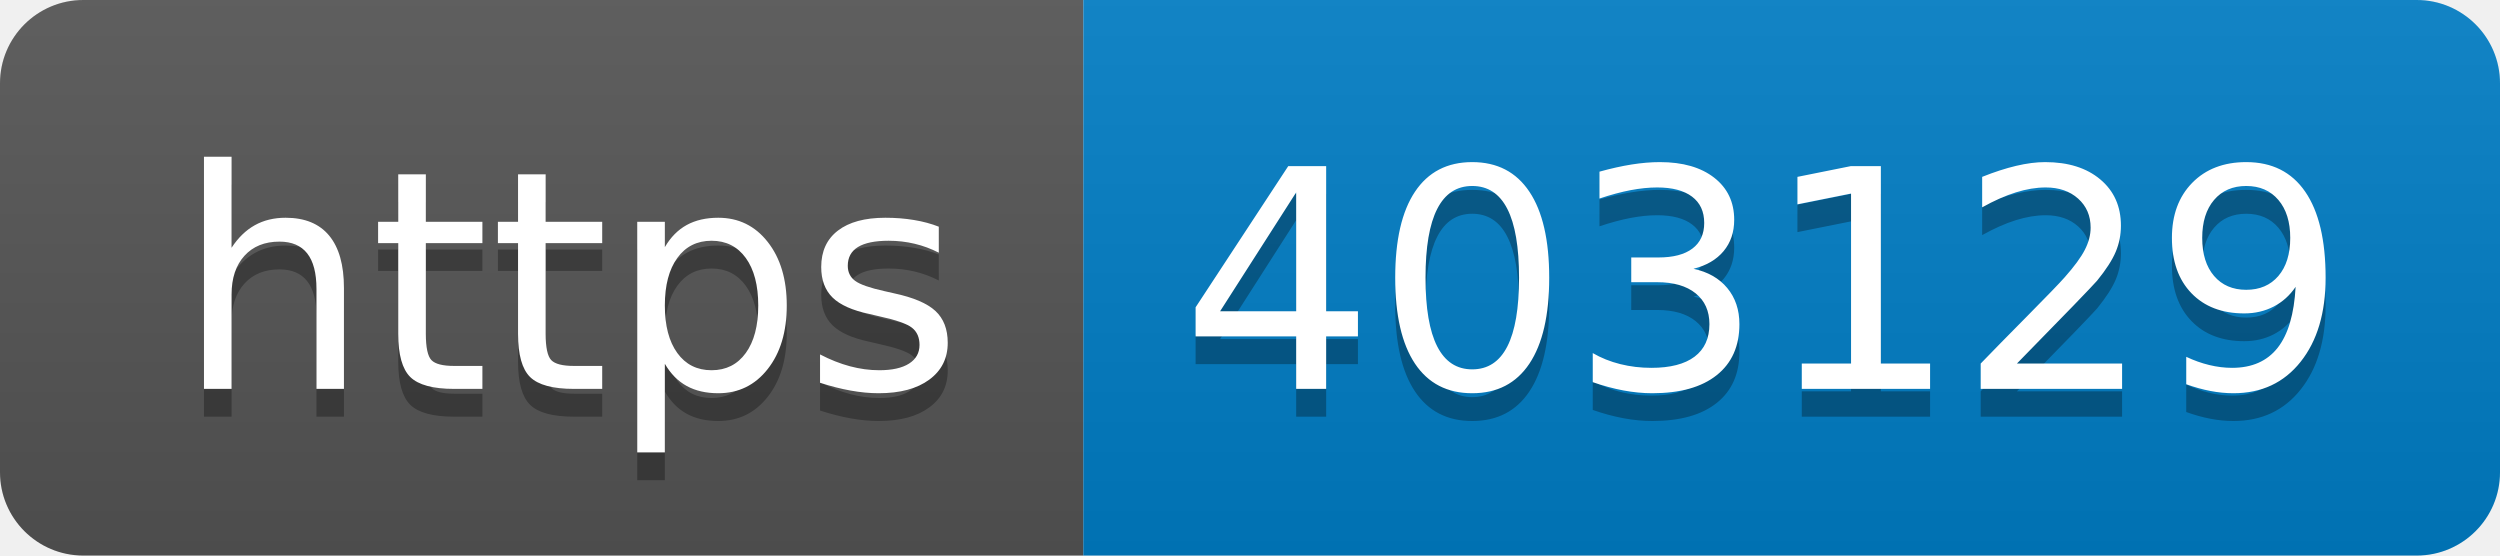
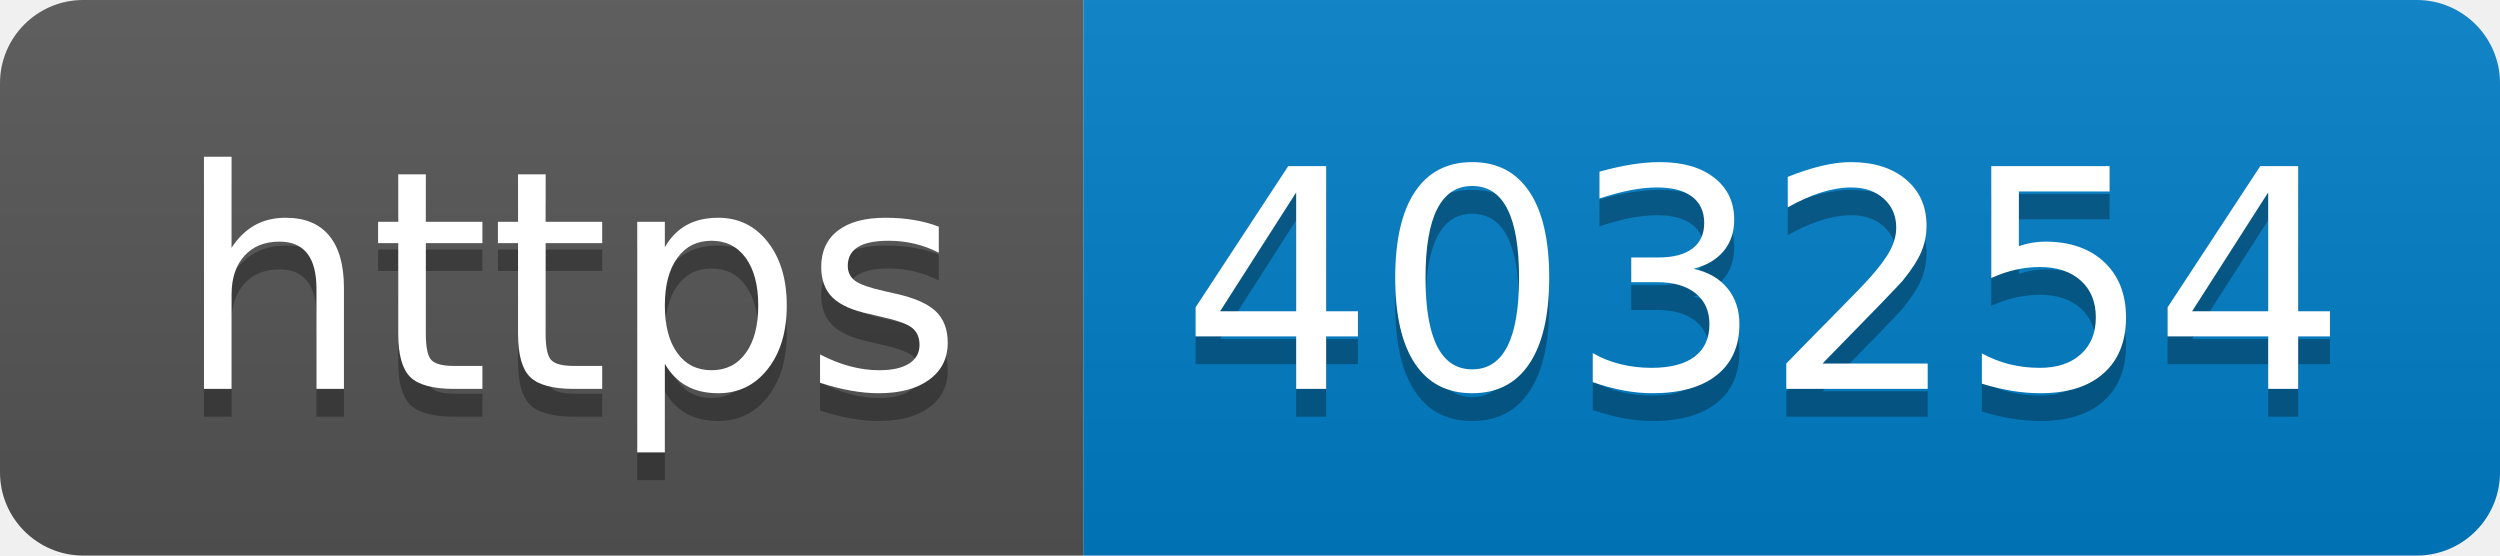
- <svg xmlns="http://www.w3.org/2000/svg" width="90" height="20" role="img" aria-label="https: 403129">
+ <svg xmlns="http://www.w3.org/2000/svg" width="90" height="20" role="img" aria-label="https: 403254">
  <linearGradient id="s" x2="0" y2="100%">
    <stop offset="0" stop-color="#bbb" stop-opacity=".1" />
    <stop offset="1" stop-opacity=".1" />
  </linearGradient>
  <clipPath id="r">
    <rect width="90" height="20" rx="3" fill="#fff" />
  </clipPath>
  <g clip-path="url(#r)">
    <rect width="39" height="20" fill="#555" />
    <rect x="39" width="51" height="20" fill="#007ec6" />
    <rect width="90" height="20" fill="url(#s)" />
  </g>
  <g fill="#fff" text-anchor="middle" font-family="Verdana,Geneva,DejaVu Sans,sans-serif" text-rendering="geometricPrecision" font-size="110">
    <text aria-hidden="true" x="205" y="150" fill="#010101" fill-opacity=".3" transform="scale(.1)" textLength="290">https</text>
    <text x="205" y="140" transform="scale(.1)" fill="#fff" textLength="290">https</text>
-     <text aria-hidden="true" x="635" y="150" fill="#010101" fill-opacity=".3" transform="scale(.1)" textLength="410">403129</text>
-     <text x="635" y="140" transform="scale(.1)" fill="#fff" textLength="410">403129</text>
+     <text aria-hidden="true" x="635" y="150" fill="#010101" fill-opacity=".3" transform="scale(.1)" textLength="410">403254</text>
+     <text x="635" y="140" transform="scale(.1)" fill="#fff" textLength="410">403254</text>
  </g>
</svg>
